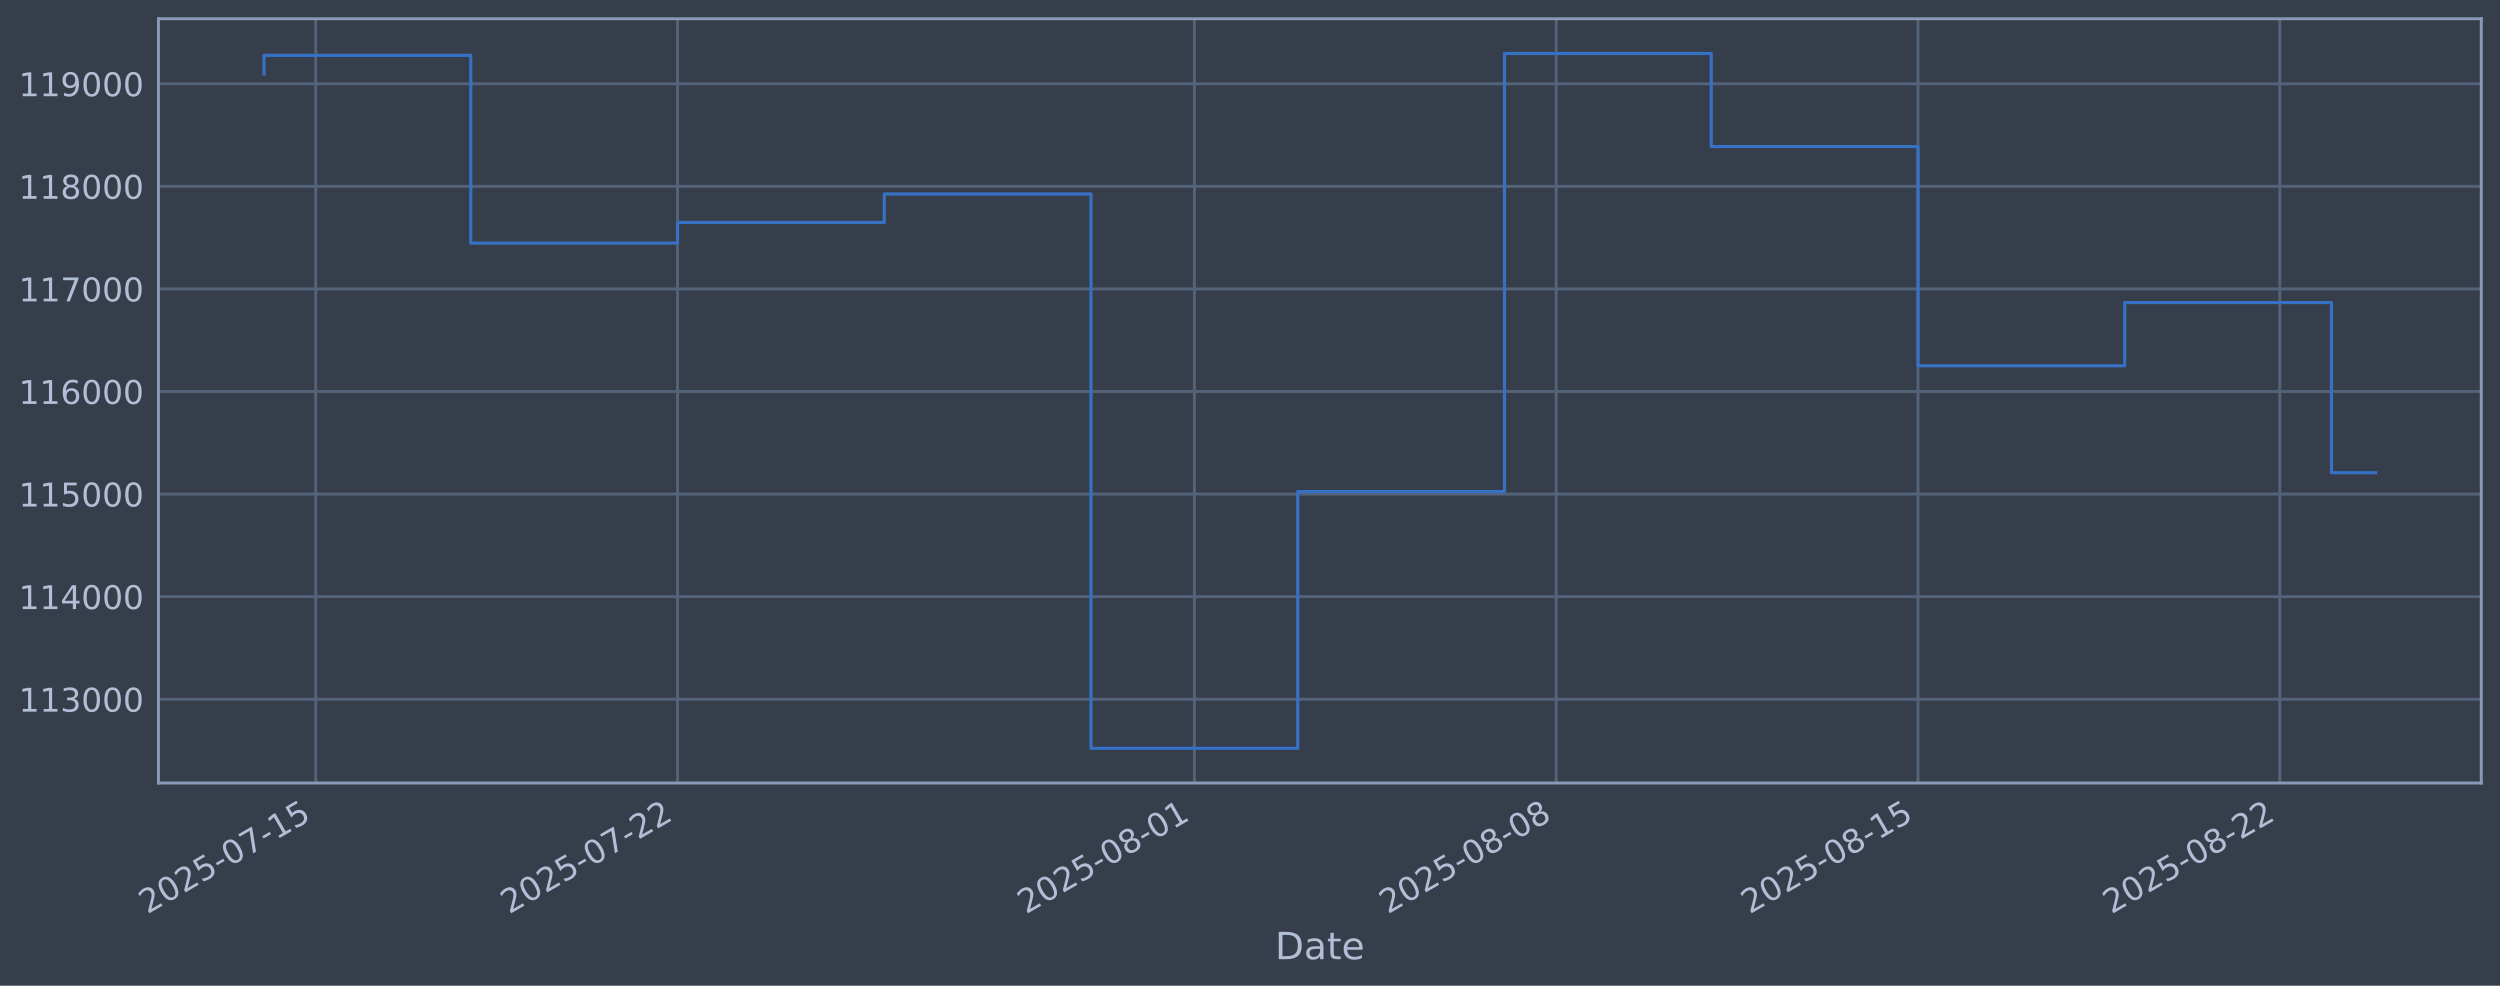
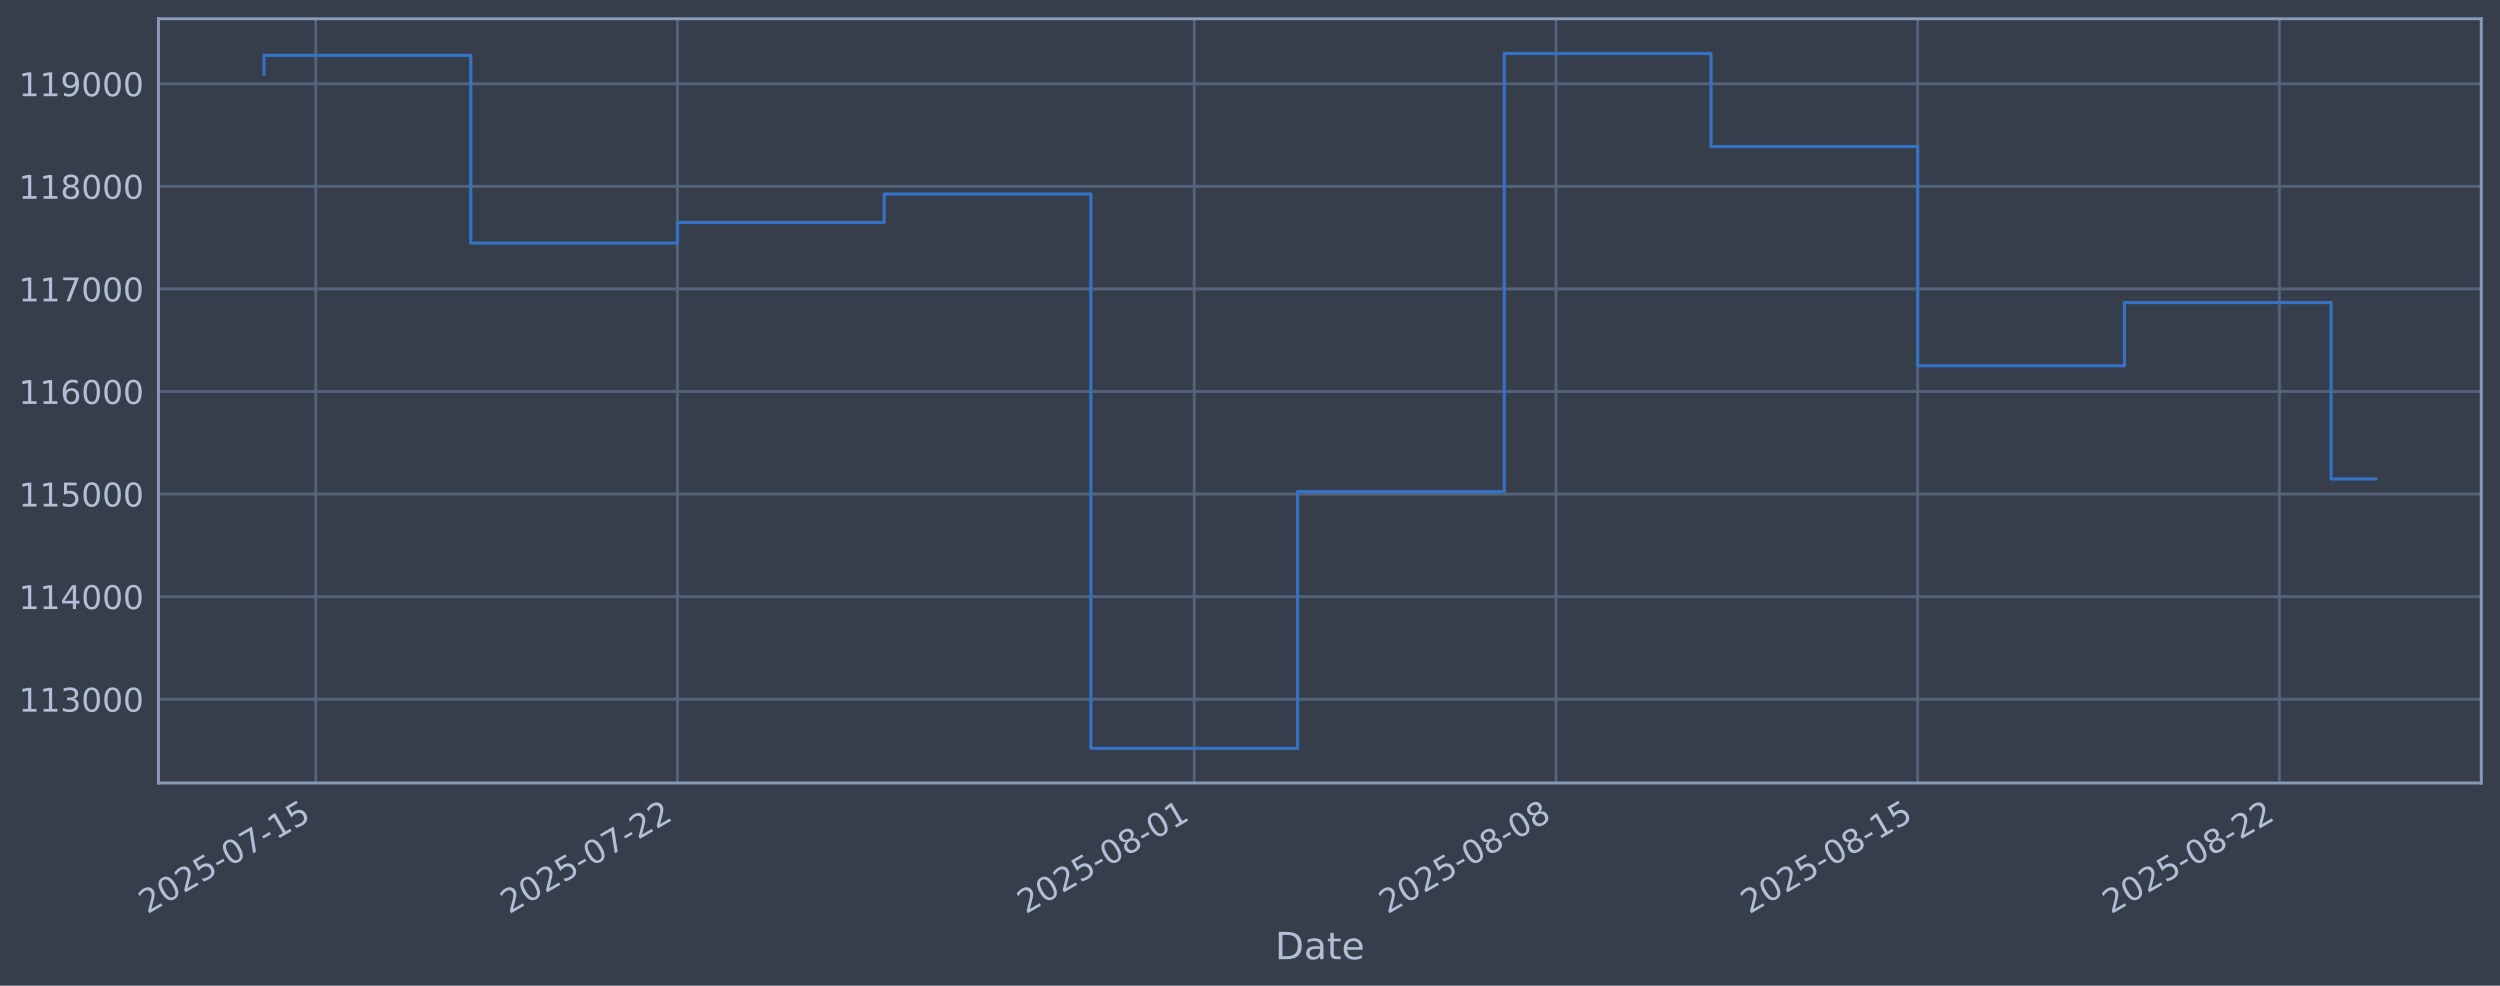
<svg xmlns="http://www.w3.org/2000/svg" xmlns:xlink="http://www.w3.org/1999/xlink" width="960.9pt" height="378.87pt" viewBox="0 0 960.9 378.87" version="1.1">
  <defs>
    <style type="text/css">*{stroke-linejoin: round; stroke-linecap: butt}</style>
  </defs>
  <g id="figure_1">
    <g id="patch_1">
      <path d="M 0 378.87  L 960.9 378.87  L 960.9 0  L 0 0  z " style="fill: #373e4b" />
    </g>
    <g id="axes_1">
      <g id="patch_2">
        <path d="M 60.901 300.96  L 953.701 300.96  L 953.701 7.2  L 60.901 7.2  z " style="fill: #373e4b" />
      </g>
      <g id="matplotlib.axis_1">
        <g id="xtick_1">
          <g id="line2d_1">
-             <path d="M 121.349 300.96  L 121.349 7.2  " clip-path="url(#pb8a77bd7be)" style="fill: none; stroke: #546379; stroke-width: 1.12; stroke-linecap: square" />
+             <path d="M 121.345 300.96  L 121.345 7.2  " clip-path="url(#pd4887b68f8)" style="fill: none; stroke: #546379; stroke-width: 1.12; stroke-linecap: square" />
          </g>
          <g id="line2d_2" />
          <g id="text_1">
-             <g style="fill: #b1bed6" transform="translate(56.623 351.4642) rotate(-30) scale(0.126 -0.126)">
+             <g style="fill: #b1bed6" transform="translate(56.6193 351.4642) rotate(-30) scale(0.126 -0.126)">
              <defs>
                <path id="DejaVuSans-32" d="M 1228 531  L 3431 531  L 3431 0  L 469 0  L 469 531  Q 828 903 1448 1529  Q 2069 2156 2228 2338  Q 2531 2678 2651 2914  Q 2772 3150 2772 3378  Q 2772 3750 2511 3984  Q 2250 4219 1831 4219  Q 1534 4219 1204 4116  Q 875 4013 500 3803  L 500 4441  Q 881 4594 1212 4672  Q 1544 4750 1819 4750  Q 2544 4750 2975 4387  Q 3406 4025 3406 3419  Q 3406 3131 3298 2873  Q 3191 2616 2906 2266  Q 2828 2175 2409 1742  Q 1991 1309 1228 531  z " transform="scale(0.015625)" />
                <path id="DejaVuSans-30" d="M 2034 4250  Q 1547 4250 1301 3770  Q 1056 3291 1056 2328  Q 1056 1369 1301 889  Q 1547 409 2034 409  Q 2525 409 2770 889  Q 3016 1369 3016 2328  Q 3016 3291 2770 3770  Q 2525 4250 2034 4250  z M 2034 4750  Q 2819 4750 3233 4129  Q 3647 3509 3647 2328  Q 3647 1150 3233 529  Q 2819 -91 2034 -91  Q 1250 -91 836 529  Q 422 1150 422 2328  Q 422 3509 836 4129  Q 1250 4750 2034 4750  z " transform="scale(0.015625)" />
                <path id="DejaVuSans-35" d="M 691 4666  L 3169 4666  L 3169 4134  L 1269 4134  L 1269 2991  Q 1406 3038 1543 3061  Q 1681 3084 1819 3084  Q 2600 3084 3056 2656  Q 3513 2228 3513 1497  Q 3513 744 3044 326  Q 2575 -91 1722 -91  Q 1428 -91 1123 -41  Q 819 9 494 109  L 494 744  Q 775 591 1075 516  Q 1375 441 1709 441  Q 2250 441 2565 725  Q 2881 1009 2881 1497  Q 2881 1984 2565 2268  Q 2250 2553 1709 2553  Q 1456 2553 1204 2497  Q 953 2441 691 2322  L 691 4666  z " transform="scale(0.015625)" />
                <path id="DejaVuSans-2d" d="M 313 2009  L 1997 2009  L 1997 1497  L 313 1497  L 313 2009  z " transform="scale(0.015625)" />
                <path id="DejaVuSans-37" d="M 525 4666  L 3525 4666  L 3525 4397  L 1831 0  L 1172 0  L 2766 4134  L 525 4134  L 525 4666  z " transform="scale(0.015625)" />
                <path id="DejaVuSans-31" d="M 794 531  L 1825 531  L 1825 4091  L 703 3866  L 703 4441  L 1819 4666  L 2450 4666  L 2450 531  L 3481 531  L 3481 0  L 794 0  L 794 531  z " transform="scale(0.015625)" />
              </defs>
              <use xlink:href="#DejaVuSans-32" />
              <use xlink:href="#DejaVuSans-30" transform="translate(63.62305 0)" />
              <use xlink:href="#DejaVuSans-32" transform="translate(127.2461 0)" />
              <use xlink:href="#DejaVuSans-35" transform="translate(190.8691 0)" />
              <use xlink:href="#DejaVuSans-2d" transform="translate(254.4922 0)" />
              <use xlink:href="#DejaVuSans-30" transform="translate(290.5762 0)" />
              <use xlink:href="#DejaVuSans-37" transform="translate(354.1992 0)" />
              <use xlink:href="#DejaVuSans-2d" transform="translate(417.8223 0)" />
              <use xlink:href="#DejaVuSans-31" transform="translate(453.9062 0)" />
              <use xlink:href="#DejaVuSans-35" transform="translate(517.5293 0)" />
            </g>
          </g>
        </g>
        <g id="xtick_2">
          <g id="line2d_3">
-             <path d="M 260.412 300.96  L 260.412 7.2  " clip-path="url(#pb8a77bd7be)" style="fill: none; stroke: #546379; stroke-width: 1.12; stroke-linecap: square" />
+             <path d="M 260.382 300.96  L 260.382 7.2  " clip-path="url(#pd4887b68f8)" style="fill: none; stroke: #546379; stroke-width: 1.12; stroke-linecap: square" />
          </g>
          <g id="line2d_4" />
          <g id="text_2">
-             <g style="fill: #b1bed6" transform="translate(195.6864 351.4642) rotate(-30) scale(0.126 -0.126)">
+             <g style="fill: #b1bed6" transform="translate(195.6568 351.4642) rotate(-30) scale(0.126 -0.126)">
              <use xlink:href="#DejaVuSans-32" />
              <use xlink:href="#DejaVuSans-30" transform="translate(63.62305 0)" />
              <use xlink:href="#DejaVuSans-32" transform="translate(127.2461 0)" />
              <use xlink:href="#DejaVuSans-35" transform="translate(190.8691 0)" />
              <use xlink:href="#DejaVuSans-2d" transform="translate(254.4922 0)" />
              <use xlink:href="#DejaVuSans-30" transform="translate(290.5762 0)" />
              <use xlink:href="#DejaVuSans-37" transform="translate(354.1992 0)" />
              <use xlink:href="#DejaVuSans-2d" transform="translate(417.8223 0)" />
              <use xlink:href="#DejaVuSans-32" transform="translate(453.9062 0)" />
              <use xlink:href="#DejaVuSans-32" transform="translate(517.5293 0)" />
            </g>
          </g>
        </g>
        <g id="xtick_3">
          <g id="line2d_5">
-             <path d="M 459.074 300.96  L 459.074 7.2  " clip-path="url(#pb8a77bd7be)" style="fill: none; stroke: #546379; stroke-width: 1.12; stroke-linecap: square" />
+             <path d="M 459.007 300.96  L 459.007 7.2  " clip-path="url(#pd4887b68f8)" style="fill: none; stroke: #546379; stroke-width: 1.12; stroke-linecap: square" />
          </g>
          <g id="line2d_6" />
          <g id="text_3">
-             <g style="fill: #b1bed6" transform="translate(394.3483 351.4642) rotate(-30) scale(0.126 -0.126)">
+             <g style="fill: #b1bed6" transform="translate(394.2817 351.4642) rotate(-30) scale(0.126 -0.126)">
              <defs>
                <path id="DejaVuSans-38" d="M 2034 2216  Q 1584 2216 1326 1975  Q 1069 1734 1069 1313  Q 1069 891 1326 650  Q 1584 409 2034 409  Q 2484 409 2743 651  Q 3003 894 3003 1313  Q 3003 1734 2745 1975  Q 2488 2216 2034 2216  z M 1403 2484  Q 997 2584 770 2862  Q 544 3141 544 3541  Q 544 4100 942 4425  Q 1341 4750 2034 4750  Q 2731 4750 3128 4425  Q 3525 4100 3525 3541  Q 3525 3141 3298 2862  Q 3072 2584 2669 2484  Q 3125 2378 3379 2068  Q 3634 1759 3634 1313  Q 3634 634 3220 271  Q 2806 -91 2034 -91  Q 1263 -91 848 271  Q 434 634 434 1313  Q 434 1759 690 2068  Q 947 2378 1403 2484  z M 1172 3481  Q 1172 3119 1398 2916  Q 1625 2713 2034 2713  Q 2441 2713 2670 2916  Q 2900 3119 2900 3481  Q 2900 3844 2670 4047  Q 2441 4250 2034 4250  Q 1625 4250 1398 4047  Q 1172 3844 1172 3481  z " transform="scale(0.015625)" />
              </defs>
              <use xlink:href="#DejaVuSans-32" />
              <use xlink:href="#DejaVuSans-30" transform="translate(63.62305 0)" />
              <use xlink:href="#DejaVuSans-32" transform="translate(127.2461 0)" />
              <use xlink:href="#DejaVuSans-35" transform="translate(190.8691 0)" />
              <use xlink:href="#DejaVuSans-2d" transform="translate(254.4922 0)" />
              <use xlink:href="#DejaVuSans-30" transform="translate(290.5762 0)" />
              <use xlink:href="#DejaVuSans-38" transform="translate(354.1992 0)" />
              <use xlink:href="#DejaVuSans-2d" transform="translate(417.8223 0)" />
              <use xlink:href="#DejaVuSans-30" transform="translate(453.9062 0)" />
              <use xlink:href="#DejaVuSans-31" transform="translate(517.5293 0)" />
            </g>
          </g>
        </g>
        <g id="xtick_4">
          <g id="line2d_7">
-             <path d="M 598.137 300.96  L 598.137 7.2  " clip-path="url(#pb8a77bd7be)" style="fill: none; stroke: #546379; stroke-width: 1.12; stroke-linecap: square" />
+             <path d="M 598.045 300.96  L 598.045 7.2  " clip-path="url(#pd4887b68f8)" style="fill: none; stroke: #546379; stroke-width: 1.12; stroke-linecap: square" />
          </g>
          <g id="line2d_8" />
          <g id="text_4">
-             <g style="fill: #b1bed6" transform="translate(533.4117 351.4642) rotate(-30) scale(0.126 -0.126)">
+             <g style="fill: #b1bed6" transform="translate(533.3191 351.4642) rotate(-30) scale(0.126 -0.126)">
              <use xlink:href="#DejaVuSans-32" />
              <use xlink:href="#DejaVuSans-30" transform="translate(63.62305 0)" />
              <use xlink:href="#DejaVuSans-32" transform="translate(127.2461 0)" />
              <use xlink:href="#DejaVuSans-35" transform="translate(190.8691 0)" />
              <use xlink:href="#DejaVuSans-2d" transform="translate(254.4922 0)" />
              <use xlink:href="#DejaVuSans-30" transform="translate(290.5762 0)" />
              <use xlink:href="#DejaVuSans-38" transform="translate(354.1992 0)" />
              <use xlink:href="#DejaVuSans-2d" transform="translate(417.8223 0)" />
              <use xlink:href="#DejaVuSans-30" transform="translate(453.9062 0)" />
              <use xlink:href="#DejaVuSans-38" transform="translate(517.5293 0)" />
            </g>
          </g>
        </g>
        <g id="xtick_5">
          <g id="line2d_9">
-             <path d="M 737.201 300.96  L 737.201 7.2  " clip-path="url(#pb8a77bd7be)" style="fill: none; stroke: #546379; stroke-width: 1.12; stroke-linecap: square" />
+             <path d="M 737.082 300.96  L 737.082 7.2  " clip-path="url(#pd4887b68f8)" style="fill: none; stroke: #546379; stroke-width: 1.12; stroke-linecap: square" />
          </g>
          <g id="line2d_10" />
          <g id="text_5">
-             <g style="fill: #b1bed6" transform="translate(672.4751 351.4642) rotate(-30) scale(0.126 -0.126)">
+             <g style="fill: #b1bed6" transform="translate(672.3566 351.4642) rotate(-30) scale(0.126 -0.126)">
              <use xlink:href="#DejaVuSans-32" />
              <use xlink:href="#DejaVuSans-30" transform="translate(63.62305 0)" />
              <use xlink:href="#DejaVuSans-32" transform="translate(127.2461 0)" />
              <use xlink:href="#DejaVuSans-35" transform="translate(190.8691 0)" />
              <use xlink:href="#DejaVuSans-2d" transform="translate(254.4922 0)" />
              <use xlink:href="#DejaVuSans-30" transform="translate(290.5762 0)" />
              <use xlink:href="#DejaVuSans-38" transform="translate(354.1992 0)" />
              <use xlink:href="#DejaVuSans-2d" transform="translate(417.8223 0)" />
              <use xlink:href="#DejaVuSans-31" transform="translate(453.9062 0)" />
              <use xlink:href="#DejaVuSans-35" transform="translate(517.5293 0)" />
            </g>
          </g>
        </g>
        <g id="xtick_6">
          <g id="line2d_11">
-             <path d="M 876.264 300.96  L 876.264 7.2  " clip-path="url(#pb8a77bd7be)" style="fill: none; stroke: #546379; stroke-width: 1.12; stroke-linecap: square" />
+             <path d="M 876.12 300.96  L 876.12 7.2  " clip-path="url(#pd4887b68f8)" style="fill: none; stroke: #546379; stroke-width: 1.12; stroke-linecap: square" />
          </g>
          <g id="line2d_12" />
          <g id="text_6">
-             <g style="fill: #b1bed6" transform="translate(811.5384 351.4642) rotate(-30) scale(0.126 -0.126)">
+             <g style="fill: #b1bed6" transform="translate(811.394 351.4642) rotate(-30) scale(0.126 -0.126)">
              <use xlink:href="#DejaVuSans-32" />
              <use xlink:href="#DejaVuSans-30" transform="translate(63.62305 0)" />
              <use xlink:href="#DejaVuSans-32" transform="translate(127.2461 0)" />
              <use xlink:href="#DejaVuSans-35" transform="translate(190.8691 0)" />
              <use xlink:href="#DejaVuSans-2d" transform="translate(254.4922 0)" />
              <use xlink:href="#DejaVuSans-30" transform="translate(290.5762 0)" />
              <use xlink:href="#DejaVuSans-38" transform="translate(354.1992 0)" />
              <use xlink:href="#DejaVuSans-2d" transform="translate(417.8223 0)" />
              <use xlink:href="#DejaVuSans-32" transform="translate(453.9062 0)" />
              <use xlink:href="#DejaVuSans-32" transform="translate(517.5293 0)" />
            </g>
          </g>
        </g>
        <g id="text_7">
          <g style="fill: #b1bed6" transform="translate(490.0914 368.6753) scale(0.144 -0.144)">
            <defs>
              <path id="DejaVuSans-44" d="M 1259 4147  L 1259 519  L 2022 519  Q 2988 519 3436 956  Q 3884 1394 3884 2338  Q 3884 3275 3436 3711  Q 2988 4147 2022 4147  L 1259 4147  z M 628 4666  L 1925 4666  Q 3281 4666 3915 4102  Q 4550 3538 4550 2338  Q 4550 1131 3912 565  Q 3275 0 1925 0  L 628 0  L 628 4666  z " transform="scale(0.015625)" />
              <path id="DejaVuSans-61" d="M 2194 1759  Q 1497 1759 1228 1600  Q 959 1441 959 1056  Q 959 750 1161 570  Q 1363 391 1709 391  Q 2188 391 2477 730  Q 2766 1069 2766 1631  L 2766 1759  L 2194 1759  z M 3341 1997  L 3341 0  L 2766 0  L 2766 531  Q 2569 213 2275 61  Q 1981 -91 1556 -91  Q 1019 -91 701 211  Q 384 513 384 1019  Q 384 1609 779 1909  Q 1175 2209 1959 2209  L 2766 2209  L 2766 2266  Q 2766 2663 2505 2880  Q 2244 3097 1772 3097  Q 1472 3097 1187 3025  Q 903 2953 641 2809  L 641 3341  Q 956 3463 1253 3523  Q 1550 3584 1831 3584  Q 2591 3584 2966 3190  Q 3341 2797 3341 1997  z " transform="scale(0.015625)" />
              <path id="DejaVuSans-74" d="M 1172 4494  L 1172 3500  L 2356 3500  L 2356 3053  L 1172 3053  L 1172 1153  Q 1172 725 1289 603  Q 1406 481 1766 481  L 2356 481  L 2356 0  L 1766 0  Q 1100 0 847 248  Q 594 497 594 1153  L 594 3053  L 172 3053  L 172 3500  L 594 3500  L 594 4494  L 1172 4494  z " transform="scale(0.015625)" />
              <path id="DejaVuSans-65" d="M 3597 1894  L 3597 1613  L 953 1613  Q 991 1019 1311 708  Q 1631 397 2203 397  Q 2534 397 2845 478  Q 3156 559 3463 722  L 3463 178  Q 3153 47 2828 -22  Q 2503 -91 2169 -91  Q 1331 -91 842 396  Q 353 884 353 1716  Q 353 2575 817 3079  Q 1281 3584 2069 3584  Q 2775 3584 3186 3129  Q 3597 2675 3597 1894  z M 3022 2063  Q 3016 2534 2758 2815  Q 2500 3097 2075 3097  Q 1594 3097 1305 2825  Q 1016 2553 972 2059  L 3022 2063  z " transform="scale(0.015625)" />
            </defs>
            <use xlink:href="#DejaVuSans-44" />
            <use xlink:href="#DejaVuSans-61" transform="translate(77.00195 0)" />
            <use xlink:href="#DejaVuSans-74" transform="translate(138.2812 0)" />
            <use xlink:href="#DejaVuSans-65" transform="translate(177.4902 0)" />
          </g>
        </g>
      </g>
      <g id="matplotlib.axis_2">
        <g id="ytick_1">
          <g id="line2d_13">
-             <path d="M 60.901 268.75  L 953.701 268.75  " clip-path="url(#pb8a77bd7be)" style="fill: none; stroke: #546379; stroke-width: 1.12; stroke-linecap: square" />
+             <path d="M 60.901 268.75  L 953.701 268.75  " clip-path="url(#pd4887b68f8)" style="fill: none; stroke: #546379; stroke-width: 1.12; stroke-linecap: square" />
          </g>
          <g id="line2d_14" />
          <g id="text_8">
            <g style="fill: #b1bed6" transform="translate(7.2 273.5373) scale(0.126 -0.126)">
              <defs>
                <path id="DejaVuSans-33" d="M 2597 2516  Q 3050 2419 3304 2112  Q 3559 1806 3559 1356  Q 3559 666 3084 287  Q 2609 -91 1734 -91  Q 1441 -91 1130 -33  Q 819 25 488 141  L 488 750  Q 750 597 1062 519  Q 1375 441 1716 441  Q 2309 441 2620 675  Q 2931 909 2931 1356  Q 2931 1769 2642 2001  Q 2353 2234 1838 2234  L 1294 2234  L 1294 2753  L 1863 2753  Q 2328 2753 2575 2939  Q 2822 3125 2822 3475  Q 2822 3834 2567 4026  Q 2313 4219 1838 4219  Q 1578 4219 1281 4162  Q 984 4106 628 3988  L 628 4550  Q 988 4650 1302 4700  Q 1616 4750 1894 4750  Q 2613 4750 3031 4423  Q 3450 4097 3450 3541  Q 3450 3153 3228 2886  Q 3006 2619 2597 2516  z " transform="scale(0.015625)" />
              </defs>
              <use xlink:href="#DejaVuSans-31" />
              <use xlink:href="#DejaVuSans-31" transform="translate(63.62305 0)" />
              <use xlink:href="#DejaVuSans-33" transform="translate(127.2461 0)" />
              <use xlink:href="#DejaVuSans-30" transform="translate(190.8691 0)" />
              <use xlink:href="#DejaVuSans-30" transform="translate(254.4922 0)" />
              <use xlink:href="#DejaVuSans-30" transform="translate(318.1152 0)" />
            </g>
          </g>
        </g>
        <g id="ytick_2">
          <g id="line2d_15">
-             <path d="M 60.901 229.325  L 953.701 229.325  " clip-path="url(#pb8a77bd7be)" style="fill: none; stroke: #546379; stroke-width: 1.12; stroke-linecap: square" />
+             <path d="M 60.901 229.325  L 953.701 229.325  " clip-path="url(#pd4887b68f8)" style="fill: none; stroke: #546379; stroke-width: 1.12; stroke-linecap: square" />
          </g>
          <g id="line2d_16" />
          <g id="text_9">
            <g style="fill: #b1bed6" transform="translate(7.2 234.1122) scale(0.126 -0.126)">
              <defs>
                <path id="DejaVuSans-34" d="M 2419 4116  L 825 1625  L 2419 1625  L 2419 4116  z M 2253 4666  L 3047 4666  L 3047 1625  L 3713 1625  L 3713 1100  L 3047 1100  L 3047 0  L 2419 0  L 2419 1100  L 313 1100  L 313 1709  L 2253 4666  z " transform="scale(0.015625)" />
              </defs>
              <use xlink:href="#DejaVuSans-31" />
              <use xlink:href="#DejaVuSans-31" transform="translate(63.62305 0)" />
              <use xlink:href="#DejaVuSans-34" transform="translate(127.2461 0)" />
              <use xlink:href="#DejaVuSans-30" transform="translate(190.8691 0)" />
              <use xlink:href="#DejaVuSans-30" transform="translate(254.4922 0)" />
              <use xlink:href="#DejaVuSans-30" transform="translate(318.1152 0)" />
            </g>
          </g>
        </g>
        <g id="ytick_3">
          <g id="line2d_17">
-             <path d="M 60.901 189.9  L 953.701 189.9  " clip-path="url(#pb8a77bd7be)" style="fill: none; stroke: #546379; stroke-width: 1.12; stroke-linecap: square" />
+             <path d="M 60.901 189.9  L 953.701 189.9  " clip-path="url(#pd4887b68f8)" style="fill: none; stroke: #546379; stroke-width: 1.12; stroke-linecap: square" />
          </g>
          <g id="line2d_18" />
          <g id="text_10">
            <g style="fill: #b1bed6" transform="translate(7.2 194.6871) scale(0.126 -0.126)">
              <use xlink:href="#DejaVuSans-31" />
              <use xlink:href="#DejaVuSans-31" transform="translate(63.62305 0)" />
              <use xlink:href="#DejaVuSans-35" transform="translate(127.2461 0)" />
              <use xlink:href="#DejaVuSans-30" transform="translate(190.8691 0)" />
              <use xlink:href="#DejaVuSans-30" transform="translate(254.4922 0)" />
              <use xlink:href="#DejaVuSans-30" transform="translate(318.1152 0)" />
            </g>
          </g>
        </g>
        <g id="ytick_4">
          <g id="line2d_19">
-             <path d="M 60.901 150.475  L 953.701 150.475  " clip-path="url(#pb8a77bd7be)" style="fill: none; stroke: #546379; stroke-width: 1.12; stroke-linecap: square" />
+             <path d="M 60.901 150.475  L 953.701 150.475  " clip-path="url(#pd4887b68f8)" style="fill: none; stroke: #546379; stroke-width: 1.12; stroke-linecap: square" />
          </g>
          <g id="line2d_20" />
          <g id="text_11">
            <g style="fill: #b1bed6" transform="translate(7.2 155.262) scale(0.126 -0.126)">
              <defs>
                <path id="DejaVuSans-36" d="M 2113 2584  Q 1688 2584 1439 2293  Q 1191 2003 1191 1497  Q 1191 994 1439 701  Q 1688 409 2113 409  Q 2538 409 2786 701  Q 3034 994 3034 1497  Q 3034 2003 2786 2293  Q 2538 2584 2113 2584  z M 3366 4563  L 3366 3988  Q 3128 4100 2886 4159  Q 2644 4219 2406 4219  Q 1781 4219 1451 3797  Q 1122 3375 1075 2522  Q 1259 2794 1537 2939  Q 1816 3084 2150 3084  Q 2853 3084 3261 2657  Q 3669 2231 3669 1497  Q 3669 778 3244 343  Q 2819 -91 2113 -91  Q 1303 -91 875 529  Q 447 1150 447 2328  Q 447 3434 972 4092  Q 1497 4750 2381 4750  Q 2619 4750 2861 4703  Q 3103 4656 3366 4563  z " transform="scale(0.015625)" />
              </defs>
              <use xlink:href="#DejaVuSans-31" />
              <use xlink:href="#DejaVuSans-31" transform="translate(63.62305 0)" />
              <use xlink:href="#DejaVuSans-36" transform="translate(127.2461 0)" />
              <use xlink:href="#DejaVuSans-30" transform="translate(190.8691 0)" />
              <use xlink:href="#DejaVuSans-30" transform="translate(254.4922 0)" />
              <use xlink:href="#DejaVuSans-30" transform="translate(318.1152 0)" />
            </g>
          </g>
        </g>
        <g id="ytick_5">
          <g id="line2d_21">
-             <path d="M 60.901 111.05  L 953.701 111.05  " clip-path="url(#pb8a77bd7be)" style="fill: none; stroke: #546379; stroke-width: 1.12; stroke-linecap: square" />
+             <path d="M 60.901 111.05  L 953.701 111.05  " clip-path="url(#pd4887b68f8)" style="fill: none; stroke: #546379; stroke-width: 1.12; stroke-linecap: square" />
          </g>
          <g id="line2d_22" />
          <g id="text_12">
            <g style="fill: #b1bed6" transform="translate(7.2 115.8369) scale(0.126 -0.126)">
              <use xlink:href="#DejaVuSans-31" />
              <use xlink:href="#DejaVuSans-31" transform="translate(63.62305 0)" />
              <use xlink:href="#DejaVuSans-37" transform="translate(127.2461 0)" />
              <use xlink:href="#DejaVuSans-30" transform="translate(190.8691 0)" />
              <use xlink:href="#DejaVuSans-30" transform="translate(254.4922 0)" />
              <use xlink:href="#DejaVuSans-30" transform="translate(318.1152 0)" />
            </g>
          </g>
        </g>
        <g id="ytick_6">
          <g id="line2d_23">
-             <path d="M 60.901 71.625  L 953.701 71.625  " clip-path="url(#pb8a77bd7be)" style="fill: none; stroke: #546379; stroke-width: 1.12; stroke-linecap: square" />
+             <path d="M 60.901 71.625  L 953.701 71.625  " clip-path="url(#pd4887b68f8)" style="fill: none; stroke: #546379; stroke-width: 1.12; stroke-linecap: square" />
          </g>
          <g id="line2d_24" />
          <g id="text_13">
            <g style="fill: #b1bed6" transform="translate(7.2 76.4118) scale(0.126 -0.126)">
              <use xlink:href="#DejaVuSans-31" />
              <use xlink:href="#DejaVuSans-31" transform="translate(63.62305 0)" />
              <use xlink:href="#DejaVuSans-38" transform="translate(127.2461 0)" />
              <use xlink:href="#DejaVuSans-30" transform="translate(190.8691 0)" />
              <use xlink:href="#DejaVuSans-30" transform="translate(254.4922 0)" />
              <use xlink:href="#DejaVuSans-30" transform="translate(318.1152 0)" />
            </g>
          </g>
        </g>
        <g id="ytick_7">
          <g id="line2d_25">
-             <path d="M 60.901 32.2  L 953.701 32.2  " clip-path="url(#pb8a77bd7be)" style="fill: none; stroke: #546379; stroke-width: 1.12; stroke-linecap: square" />
+             <path d="M 60.901 32.2  L 953.701 32.2  " clip-path="url(#pd4887b68f8)" style="fill: none; stroke: #546379; stroke-width: 1.12; stroke-linecap: square" />
          </g>
          <g id="line2d_26" />
          <g id="text_14">
            <g style="fill: #b1bed6" transform="translate(7.2 36.9867) scale(0.126 -0.126)">
              <defs>
                <path id="DejaVuSans-39" d="M 703 97  L 703 672  Q 941 559 1184 500  Q 1428 441 1663 441  Q 2288 441 2617 861  Q 2947 1281 2994 2138  Q 2813 1869 2534 1725  Q 2256 1581 1919 1581  Q 1219 1581 811 2004  Q 403 2428 403 3163  Q 403 3881 828 4315  Q 1253 4750 1959 4750  Q 2769 4750 3195 4129  Q 3622 3509 3622 2328  Q 3622 1225 3098 567  Q 2575 -91 1691 -91  Q 1453 -91 1209 -44  Q 966 3 703 97  z M 1959 2075  Q 2384 2075 2632 2365  Q 2881 2656 2881 3163  Q 2881 3666 2632 3958  Q 2384 4250 1959 4250  Q 1534 4250 1286 3958  Q 1038 3666 1038 3163  Q 1038 2656 1286 2365  Q 1534 2075 1959 2075  z " transform="scale(0.015625)" />
              </defs>
              <use xlink:href="#DejaVuSans-31" />
              <use xlink:href="#DejaVuSans-31" transform="translate(63.62305 0)" />
              <use xlink:href="#DejaVuSans-39" transform="translate(127.2461 0)" />
              <use xlink:href="#DejaVuSans-30" transform="translate(190.8691 0)" />
              <use xlink:href="#DejaVuSans-30" transform="translate(254.4922 0)" />
              <use xlink:href="#DejaVuSans-30" transform="translate(318.1152 0)" />
            </g>
          </g>
        </g>
      </g>
      <g id="line2d_27">
-         <path d="M 101.482 28.439  L 101.482 21.285  L 180.947 21.285  L 180.947 93.435  L 260.412 93.435  L 260.412 85.489  L 339.877 85.489  L 339.877 74.56  L 419.341 74.56  L 419.341 287.607  L 498.806 287.607  L 498.806 188.936  L 578.271 188.936  L 578.271 20.553  L 657.736 20.553  L 657.736 56.332  L 737.201 56.332  L 737.201 140.575  L 816.665 140.575  L 816.665 116.295  L 896.13 116.295  L 896.13 181.687  L 913.119 181.687  " clip-path="url(#pb8a77bd7be)" style="fill: none; stroke: #3572c6; stroke-width: 1.2; stroke-linecap: square" />
+         <path d="M 101.482 28.439  L 101.482 21.285  L 180.932 21.285  L 180.932 93.435  L 260.382 93.435  L 260.382 85.489  L 339.832 85.489  L 339.832 74.56  L 419.282 74.56  L 419.282 287.607  L 498.732 287.607  L 498.732 188.936  L 578.182 188.936  L 578.182 20.553  L 657.632 20.553  L 657.632 56.332  L 737.082 56.332  L 737.082 140.575  L 816.532 140.575  L 816.532 116.295  L 895.982 116.295  L 895.982 184.107  L 913.119 184.107  " clip-path="url(#pd4887b68f8)" style="fill: none; stroke: #3572c6; stroke-width: 1.2; stroke-linecap: square" />
      </g>
      <g id="patch_3">
        <path d="M 60.901 300.96  L 60.901 7.2  " style="fill: none; stroke: #899ab8; stroke-width: 1.12; stroke-linejoin: miter; stroke-linecap: square" />
      </g>
      <g id="patch_4">
        <path d="M 953.701 300.96  L 953.701 7.2  " style="fill: none; stroke: #899ab8; stroke-width: 1.12; stroke-linejoin: miter; stroke-linecap: square" />
      </g>
      <g id="patch_5">
        <path d="M 60.901 300.96  L 953.701 300.96  " style="fill: none; stroke: #899ab8; stroke-width: 1.12; stroke-linejoin: miter; stroke-linecap: square" />
      </g>
      <g id="patch_6">
        <path d="M 60.901 7.2  L 953.701 7.2  " style="fill: none; stroke: #899ab8; stroke-width: 1.12; stroke-linejoin: miter; stroke-linecap: square" />
      </g>
    </g>
  </g>
  <defs>
-     <clipPath id="pb8a77bd7be">
+     <clipPath id="pd4887b68f8">
      <rect x="60.901" y="7.2" width="892.8" height="293.76" />
    </clipPath>
  </defs>
</svg>
